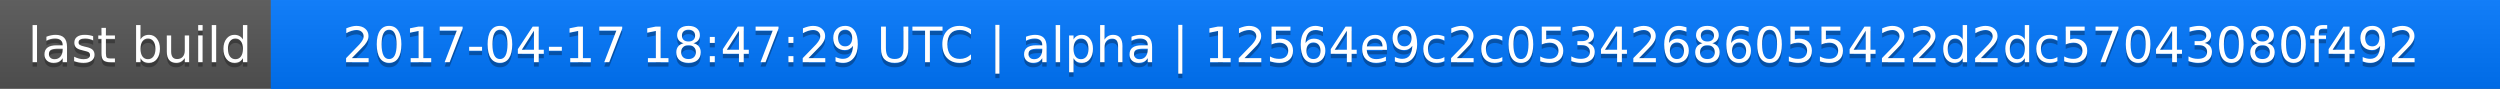
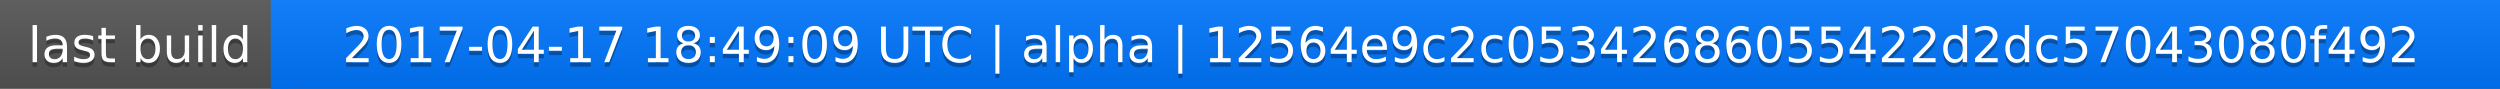
<svg xmlns="http://www.w3.org/2000/svg" width="563" height="20">
  <linearGradient id="a" x2="0" y2="100%">
    <stop offset="0" stop-color="#bbb" stop-opacity=".1" />
    <stop offset="1" stop-opacity=".1" />
  </linearGradient>
  <rect rx="0" width="563" height="20" fill="#555" />
  <rect rx="0" x="61" width="502" height="20" fill="#07f" />
  <path fill="#07f" d="M61 0h4v20h-4z" />
  <rect rx="0" width="563" height="20" fill="url(#a)" />
  <g fill="#fff" text-anchor="middle" font-family="DejaVu Sans,Verdana,Geneva,sans-serif" font-size="11">
    <text x="31.5" y="15" fill="#010101" fill-opacity=".3">last build</text>
    <text x="31.5" y="14">last build</text>
-     <text x="311" y="15" fill="#010101" fill-opacity=".3">2017-04-17 18:47:29 UTC | alpha | 12564e9c2c05342686055422d2dc57043080f492</text>
-     <text x="311" y="14">2017-04-17 18:47:29 UTC | alpha | 12564e9c2c05342686055422d2dc57043080f492</text>
+     <text x="311" y="15" fill="#010101" fill-opacity=".3">2017-04-17 18:49:09 UTC | alpha | 12564e9c2c05342686055422d2dc57043080f492</text>
+     <text x="311" y="14">2017-04-17 18:49:09 UTC | alpha | 12564e9c2c05342686055422d2dc57043080f492</text>
  </g>
</svg>
